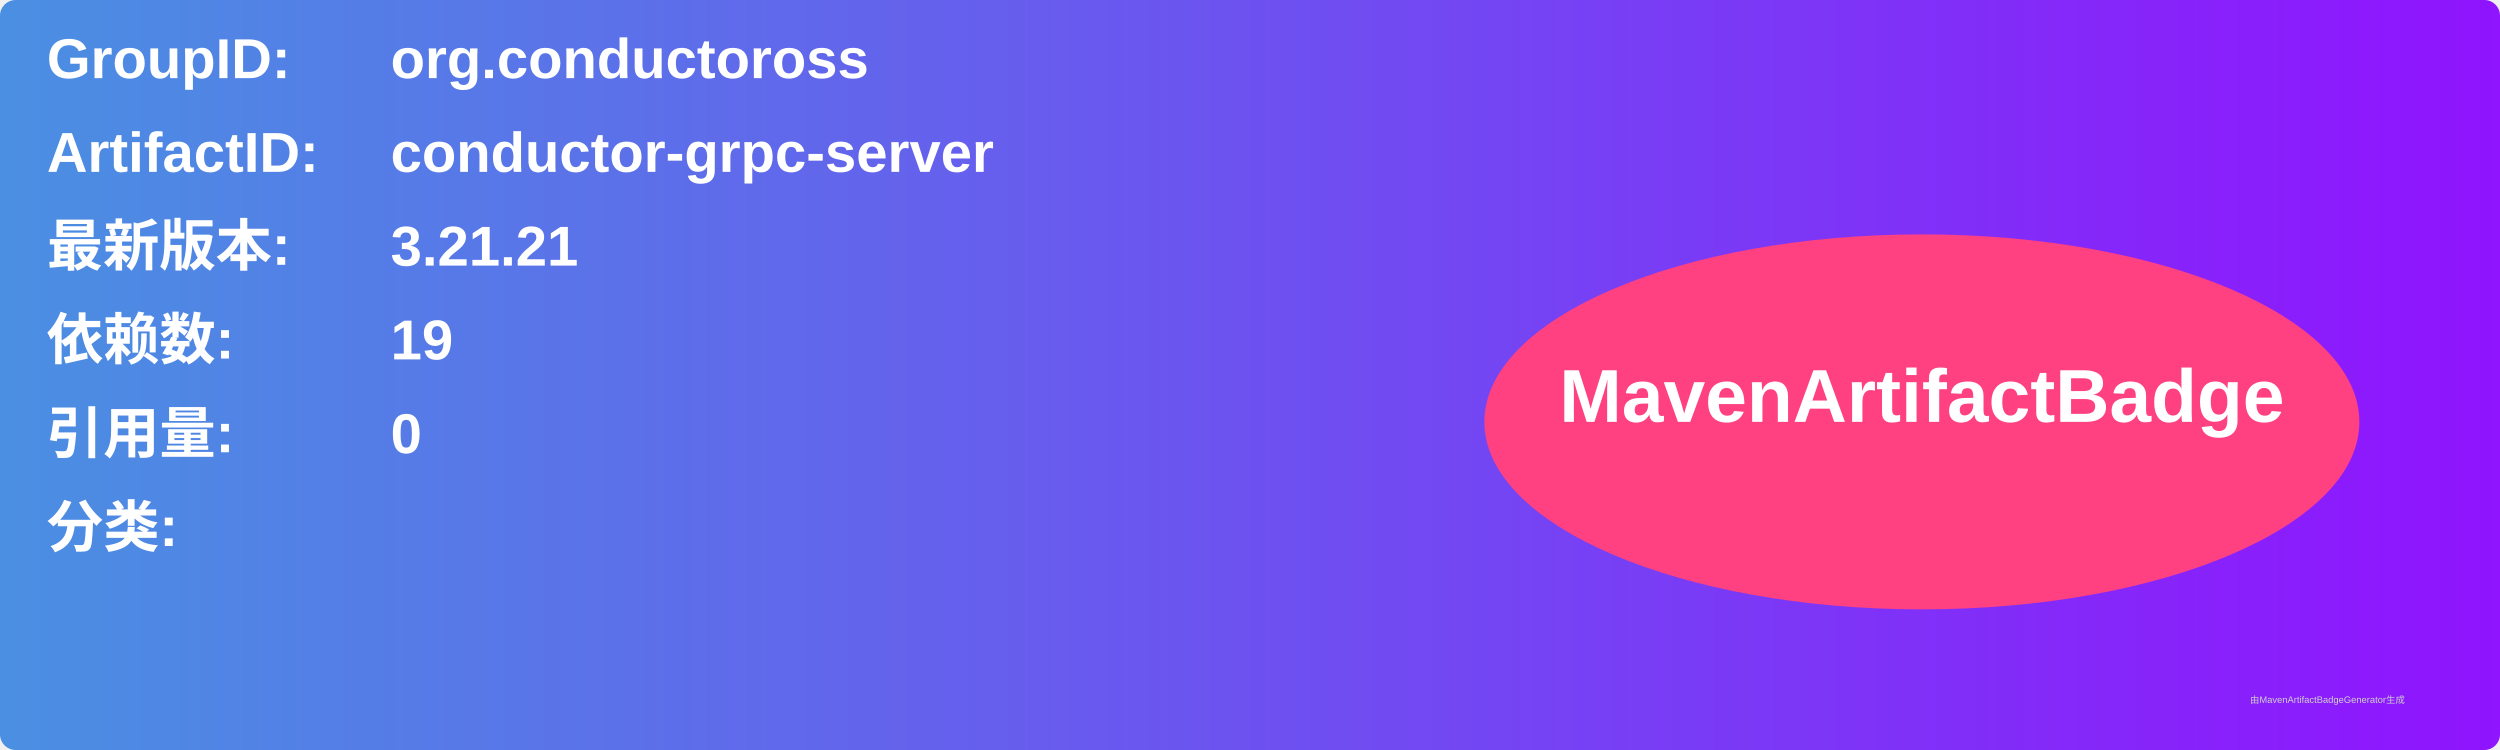
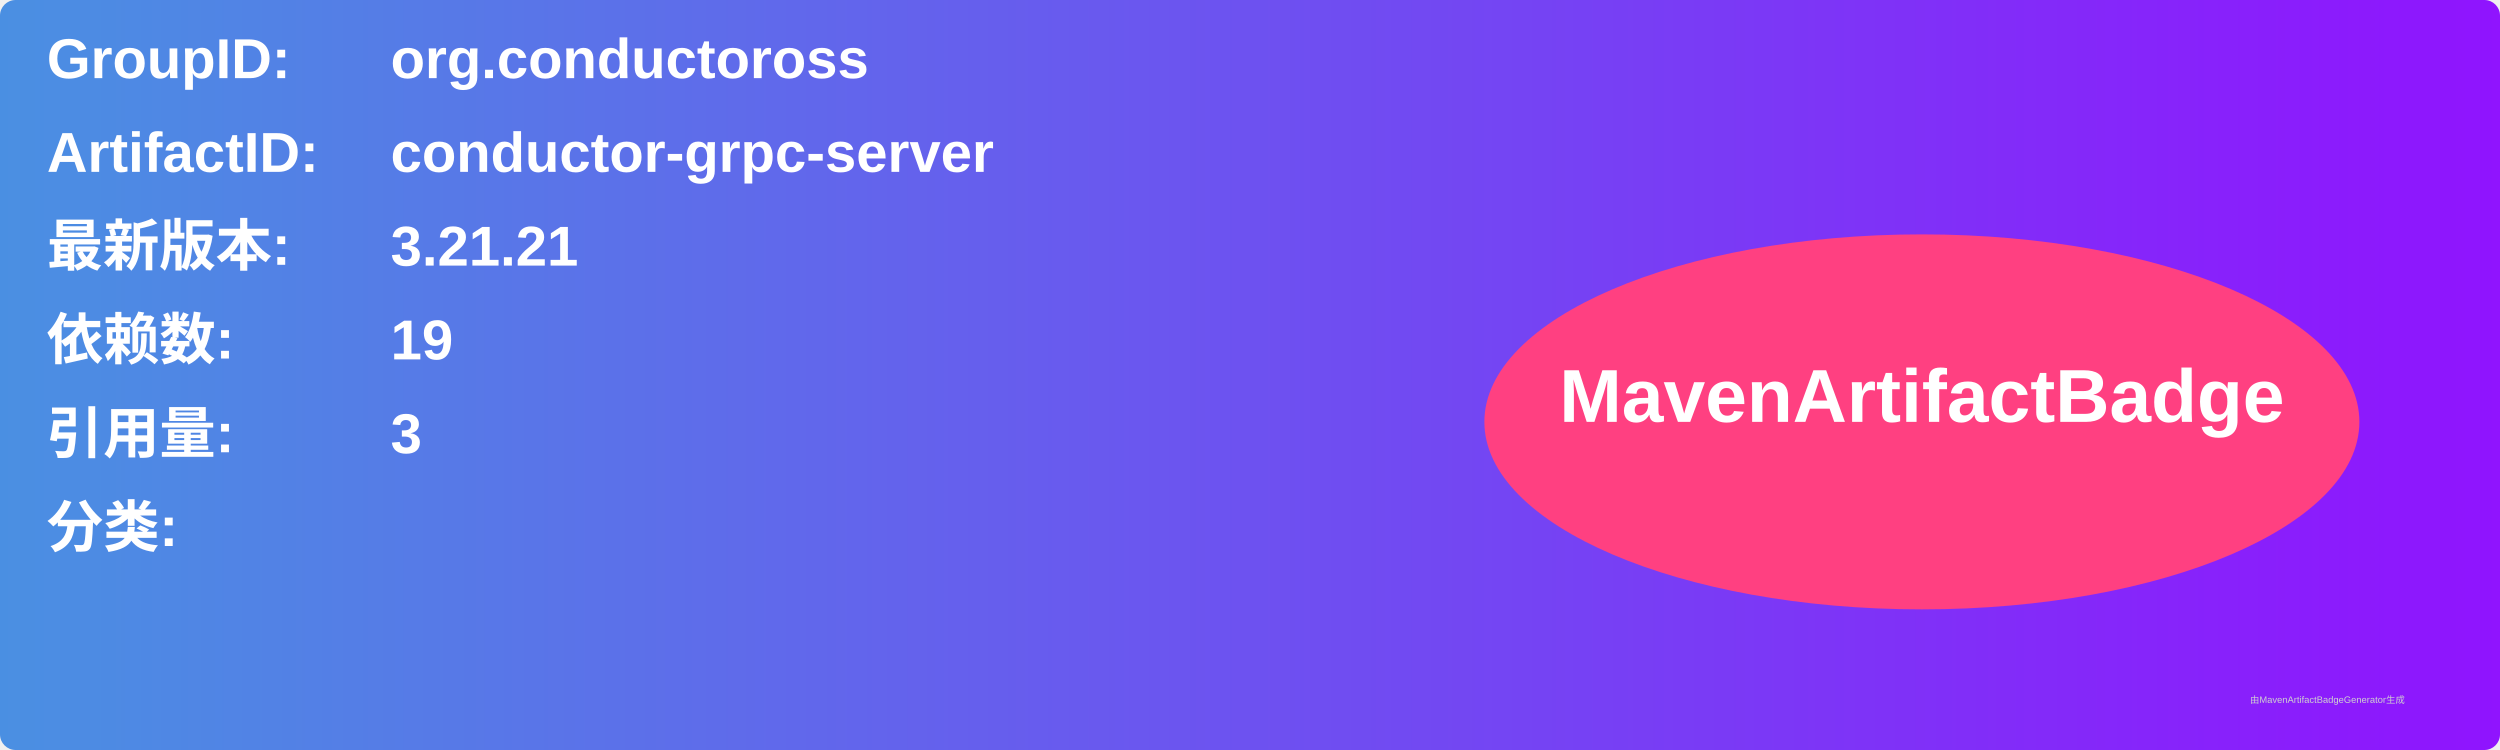
<svg xmlns="http://www.w3.org/2000/svg" width="800" height="240" viewBox="0 0 800 240">
  <linearGradient id="grad" x1="0%" y1="0%" x2="100%" y2="0%">
    <stop offset="0%" stop-color="#4a90e2" />
    <stop offset="100%" stop-color="#9013fe" />
  </linearGradient>
  <rect width="100%" height="100%" rx="5" ry="5" fill="url(#grad)" />
  <g transform="translate(15, 15)">
    <text x="0" y="10" font-family="Arial" font-size="18" fill="white" font-weight="bold" width="260">GroupID:</text>
    <text x="110" y="10" font-family="Arial" font-size="18" fill="white" font-weight="bold" width="460">org.conductoross</text>
    <text x="0" y="40" font-family="Arial" font-size="18" fill="white" font-weight="bold" width="260">ArtifactID:</text>
    <text x="110" y="40" font-family="Arial" font-size="18" fill="white" font-weight="bold" width="460">conductor-grpc-server</text>
    <text x="0" y="70" font-family="Arial" font-size="18" fill="white" font-weight="bold">最新版本:</text>
    <text x="110" y="70" font-family="Arial" font-size="18" fill="white" font-weight="bold">
      <tspan font-weight="bold">3.21.21</tspan>
    </text>
    <text x="0" y="100" font-family="Arial" font-size="18" fill="white" font-weight="bold">依赖数: </text>
    <text x="110" y="100" font-family="Arial" font-size="18" fill="white">
      <tspan font-weight="bold">19</tspan>
    </text>
    <text x="0" y="130" font-family="Arial" font-size="18" fill="white" font-weight="bold">引用量: </text>
    <text x="110" y="130" font-family="Arial" font-size="18" fill="white">
-       <tspan font-weight="bold">0</tspan>
+       <tspan font-weight="bold">3</tspan>
    </text>
    <text x="0" y="160" font-family="Arial" font-size="18" fill="white" font-weight="bold">分类:</text>
    <text x="10" y="190" font-family="Arial" font-size="10" fill="white">
      <tspan font-weight="bold" />
    </text>
    <ellipse cx="600" cy="120" rx="140" ry="60" fill="#ff4081" />
    <text x="600" y="120" text-anchor="middle" font-family="Arial" font-size="24" fill="white" font-weight="bold">MavenArtifactBadge</text>
  </g>
  <text x="720" y="225" font-family="Arial" font-size="3" fill="#d0d0d0">由MavenArtifactBadgeGenerator生成</text>
</svg>
